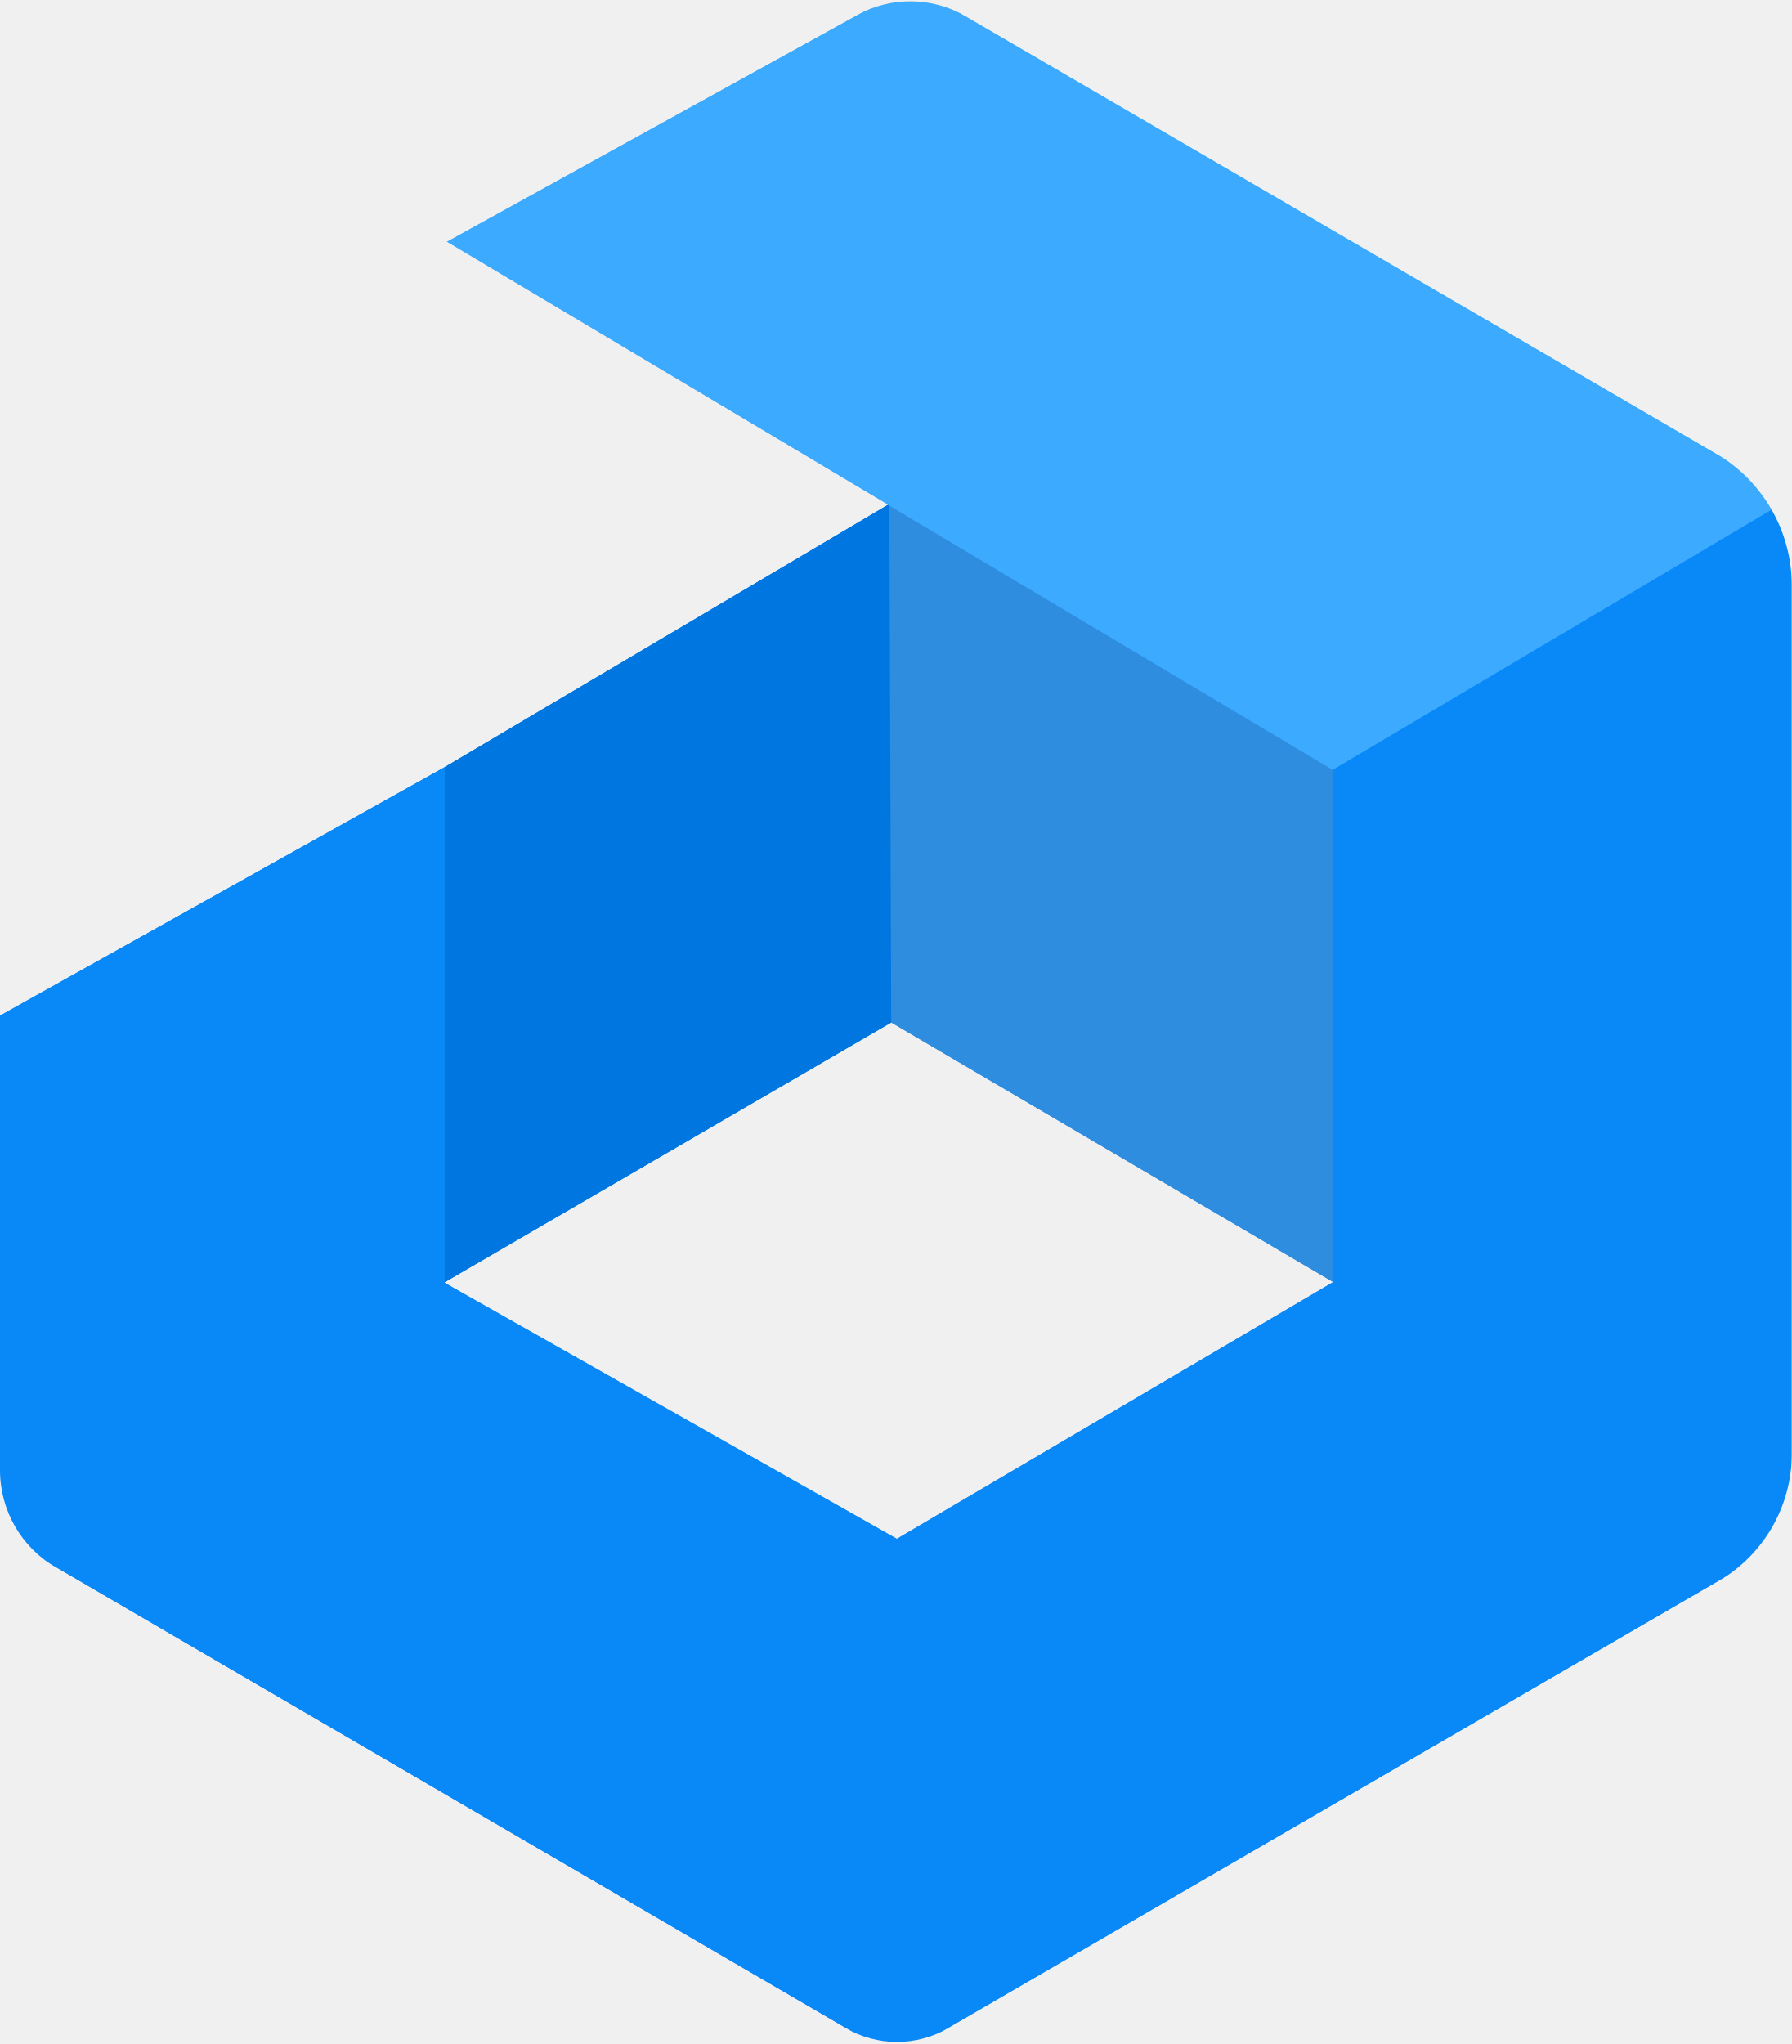
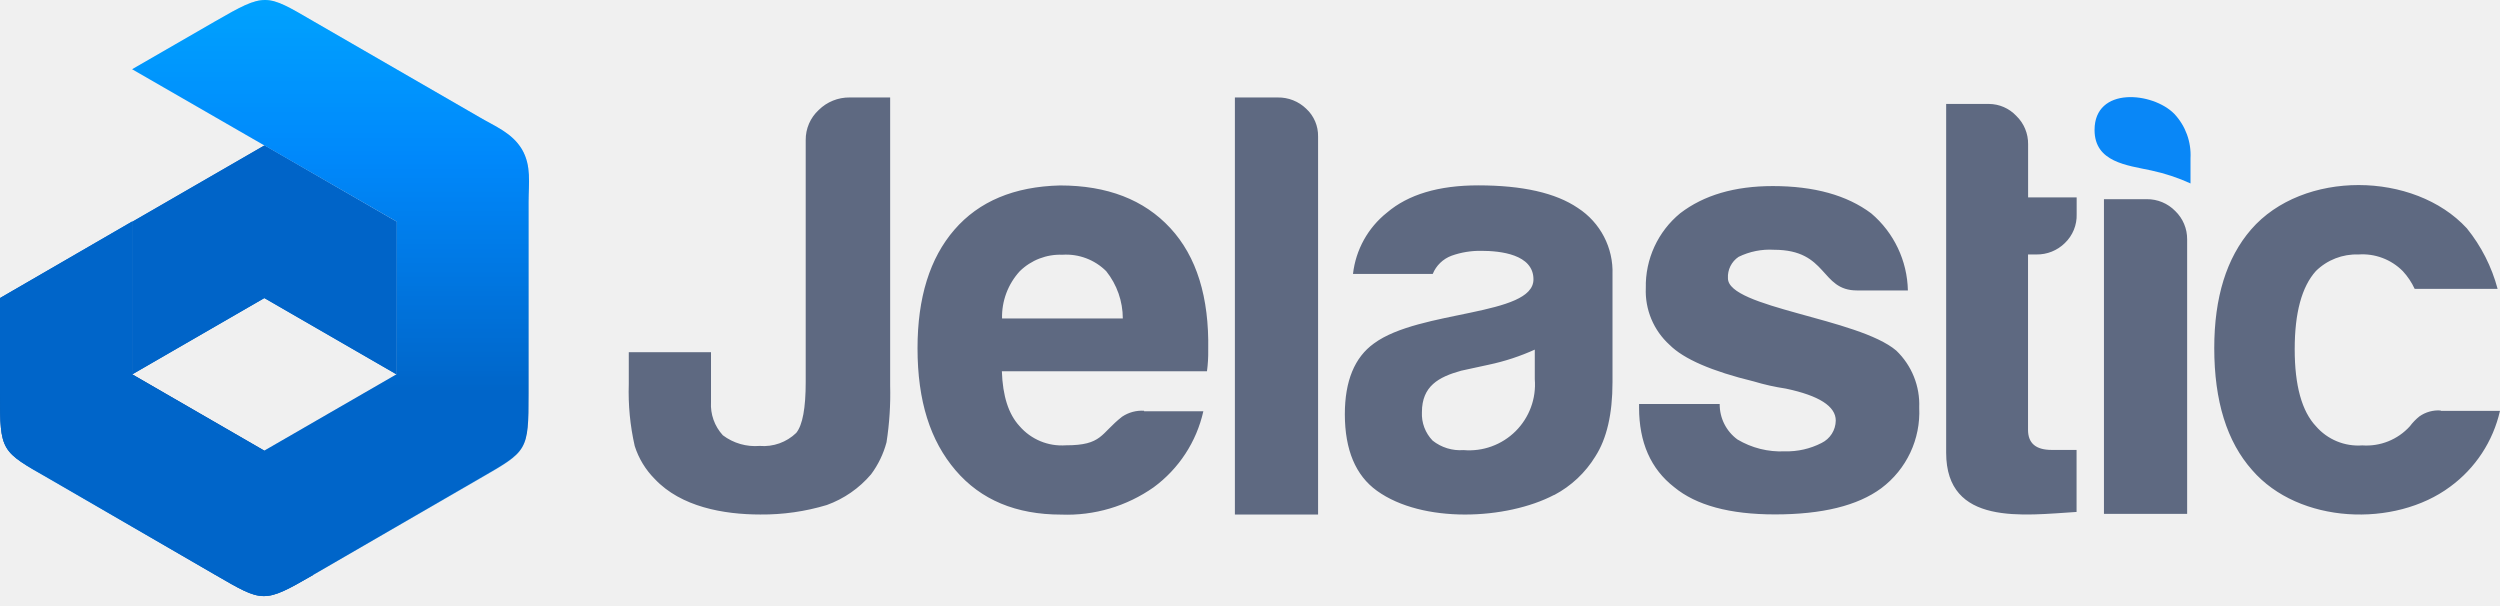
- <svg xmlns="http://www.w3.org/2000/svg" xmlns:xlink="http://www.w3.org/1999/xlink" width="256px" height="292px" viewBox="0 0 256 292" version="1.1" preserveAspectRatio="xMidYMid">
+ <svg xmlns="http://www.w3.org/2000/svg" width="512px" height="124px" viewBox="0 0 512 124" version="1.1" preserveAspectRatio="xMidYMid">
  <defs>
-     <path d="M128.133,219.789 L63.532,183.218 L127.332,146.112 L190.399,183.151 L128.133,219.789 Z M122.433,2.151 L63.8,34.529 L126.822,72.091 L63.532,109.541 L0.001,145.044 L0.001,210.045 C0.001,215.748 3.03,221.022 7.955,223.896 L120.772,289.705 C125.323,292.36 130.948,292.366 135.505,289.722 L245.488,225.894 C251.995,222.117 256,215.163 256,207.639 L256,83.681 C256,75.891 251.862,68.689 245.131,64.766 L138.001,2.331 C133.206,-0.464 127.293,-0.532 122.433,2.151 L122.433,2.151 Z" id="path-1" />
+     <linearGradient x1="50.008%" y1="87.683%" x2="50.008%" y2="0.077%" id="linearGradient-1">
+       <stop stop-color="#0056B3" offset="0%" />
+       <stop stop-color="#0056B3" offset="25%" />
+       <stop stop-color="#0088FB" offset="70%" />
+       <stop stop-color="#00ACFF" offset="100%" />
+     </linearGradient>
  </defs>
  <g>
-     <mask id="mask-2" fill="white">
-       <use xlink:href="#path-1" />
-     </mask>
-     <use fill="transparent" xlink:href="#path-1" />
-     <g mask="url(#mask-2)">
-       <g transform="translate(0, -3)">
-         <path d="M127.333,149.113 L128.475,147.152 L128.362,77.485 L127.066,74.947 L63.533,112.542 L62.528,114.686 L62.302,184.241 L63.533,186.218 L127.333,149.113 Z" fill="#0077E0" />
-         <path d="M127.333,149.113 L127.066,74.947 L130.053,75.23 L188.786,110.627 L190.399,112.984 L191.491,115.475 L191.717,184.241 L190.399,186.152 L127.333,149.113 Z" fill="#2F8DDF" />
-         <path d="M130.269,0.824 L63.8,37.53 L190.399,112.984 L193.25,112.574 L253.376,78.325 L256,74.101 L130.269,0.824 Z" fill="#3BAAFF" />
-         <path d="M190.399,112.984 L190.399,186.151 L128.134,222.789 L63.533,186.218 L63.533,112.541 L-0,148.044 L-0,222.256 L128.134,297 L256,222.793 L256,74.101 L190.399,112.984 Z" fill="#0988F8" />
-       </g>
+     <path d="M128.829,72.129 L145.613,72.129 L145.613,82.326 C145.463,84.837 146.341,87.3 148.045,89.149 C150.203,90.774 152.883,91.549 155.575,91.326 C158.341,91.56 161.073,90.588 163.069,88.659 C164.375,87.044 165.01,83.56 165.01,78.226 L165.01,28.708 C164.979,26.36 165.949,24.11 167.678,22.521 C169.367,20.853 171.655,19.931 174.029,19.961 L182.303,19.961 L182.303,78.933 C182.407,82.831 182.158,86.73 181.559,90.582 C180.931,92.946 179.86,95.169 178.401,97.133 C175.978,99.987 172.85,102.157 169.329,103.429 C164.917,104.759 160.328,105.413 155.72,105.371 C148.19,105.371 139.48,103.81 134.11,98.113 C132.217,96.217 130.805,93.896 129.991,91.345 C129.045,87.18 128.636,82.911 128.775,78.643 L128.775,72.129 L128.829,72.129 L128.829,72.129 Z M234.306,84.232 L246.445,84.232 C245.042,90.48 241.427,96.009 236.266,99.8 C230.734,103.689 224.079,105.652 217.322,105.389 C208.105,105.389 200.865,102.377 195.694,96.316 C190.522,90.256 187.909,82.163 187.909,71.312 C187.909,60.958 190.426,52.871 195.458,47.053 C200.49,41.234 207.7,38.21 217.087,37.98 C226.764,37.98 234.294,40.889 239.677,46.708 C245.06,52.526 247.649,60.849 247.443,71.675 C247.467,73.131 247.382,74.587 247.189,76.03 L205.183,76.03 C205.347,81.093 206.544,84.83 208.812,87.28 C211.174,90.008 214.685,91.461 218.284,91.199 C225.796,91.199 225.343,88.822 229.806,85.339 C231.132,84.45 232.713,84.022 234.306,84.123 L234.306,84.232 L234.306,84.232 Z M205.183,65.216 L229.951,65.216 C229.949,61.701 228.752,58.291 226.558,55.545 C224.194,53.184 220.929,51.955 217.595,52.17 C214.339,52.042 211.175,53.263 208.849,55.545 C206.437,58.179 205.136,61.645 205.22,65.216 L205.183,65.216 L205.183,65.216 Z M252.905,19.962 L261.669,19.962 C263.845,19.925 265.947,20.754 267.511,22.267 C269.105,23.735 269.99,25.816 269.943,27.982 L269.943,105.371 L252.905,105.371 L252.905,19.962 Z M314.398,71.567 C311.336,72.961 308.129,74.014 304.836,74.706 L299.247,75.921 C294.62,77.21 291.209,79.079 291.209,84.413 C291.103,86.575 291.898,88.684 293.404,90.238 C295.19,91.655 297.445,92.349 299.719,92.179 C303.672,92.523 307.576,91.108 310.391,88.311 C313.205,85.514 314.645,81.619 314.325,77.663 L314.325,71.567 L314.398,71.567 L314.398,71.567 Z M318.281,101.361 C308.519,106.477 291.336,107.24 281.991,100.508 C277.624,97.363 275.435,92.143 275.423,84.849 C275.423,78.026 277.419,73.181 281.392,70.333 C290.737,63.438 314.053,64.762 314.053,57.214 C314.053,52.097 307.303,51.371 303.366,51.371 C301.296,51.339 299.238,51.677 297.287,52.369 C295.531,53.017 294.128,54.373 293.422,56.107 L277.092,56.107 C277.651,51.165 280.151,46.648 284.042,43.551 C288.408,39.825 294.638,37.962 302.731,37.962 C311.803,37.962 318.608,39.504 323.144,42.589 C327.756,45.571 330.452,50.764 330.239,56.252 L330.239,78.298 C330.239,84.782 329.065,89.845 326.719,93.486 C324.681,96.815 321.785,99.534 318.336,101.361 L318.281,101.361 L318.281,101.361 Z M335.682,82.744 L352.194,82.744 C352.165,85.606 353.516,88.308 355.823,90.002 C358.75,91.748 362.126,92.594 365.531,92.433 C368.138,92.505 370.722,91.919 373.043,90.728 C374.808,89.875 375.939,88.097 375.964,86.137 C375.964,83.21 372.559,81.026 365.748,79.587 C363.526,79.257 361.331,78.766 359.18,78.117 C350.579,76.024 344.827,73.526 341.924,70.623 C338.652,67.656 336.87,63.387 337.061,58.974 C336.941,53.066 339.535,47.429 344.101,43.678 C348.94,39.964 355.261,38.107 363.063,38.107 C371.531,38.107 378.25,39.97 383.222,43.696 C387.873,47.638 390.609,53.386 390.734,59.482 L380.301,59.482 C372.734,59.482 374.422,51.153 363.317,51.153 C360.813,51.002 358.312,51.502 356.059,52.605 C354.606,53.579 353.778,55.25 353.882,56.996 C353.882,63.02 380.591,65.179 388.357,71.802 C391.524,74.838 393.235,79.087 393.057,83.47 C393.375,89.932 390.457,96.129 385.272,100 C380.434,103.568 373.176,105.352 363.498,105.352 C354.257,105.352 347.38,103.49 342.868,99.764 C338.077,96.038 335.682,90.607 335.682,83.47 L335.682,82.744 L335.682,82.744 Z M425.3,104.844 C414.413,105.516 398.573,107.802 398.573,92.705 L398.573,21.287 L407.337,21.287 C409.453,21.3 411.473,22.178 412.925,23.718 C414.507,25.24 415.387,27.348 415.357,29.543 L415.357,40.43 L425.3,40.43 L425.3,43.841 C425.378,46.081 424.493,48.248 422.869,49.793 C421.317,51.316 419.219,52.153 417.044,52.115 L415.339,52.115 L415.339,88.024 C415.339,90.782 416.953,92.143 420.183,92.143 L425.282,92.143 L425.282,104.844 L425.3,104.844 L425.3,104.844 Z M430.889,40.792 L439.653,40.792 C441.851,40.77 443.962,41.649 445.496,43.224 C447.061,44.734 447.94,46.819 447.927,48.994 L447.927,105.244 L430.889,105.244 L430.889,40.792 L430.889,40.792 Z M499.858,84.141 L511.997,84.141 C510.581,90.378 506.96,95.894 501.799,99.673 C490.441,108.129 470.808,107.33 461.245,96.28 C456.068,90.461 453.479,82.127 453.479,71.276 C453.479,60.921 455.989,52.835 461.01,47.016 C471.606,34.768 494.433,35.041 505.211,46.762 C508.158,50.404 510.304,54.627 511.507,59.155 L494.523,59.155 C493.908,57.826 493.088,56.601 492.092,55.526 C489.708,53.123 486.396,51.878 483.019,52.115 C479.767,51.998 476.61,53.225 474.292,55.508 C471.401,58.726 469.955,64.061 469.955,71.512 C469.955,78.964 471.413,84.232 474.328,87.316 C476.695,90.035 480.204,91.481 483.8,91.218 C487.477,91.475 491.069,90.031 493.543,87.298 C494.103,86.548 494.755,85.871 495.485,85.284 C496.757,84.384 498.303,83.954 499.858,84.068 L499.858,84.141 L499.858,84.141 Z" fill="#5E6981" />
+     <path d="M448.689,37.599 C446.097,36.412 443.384,35.511 440.596,34.914 C435.625,33.843 428.965,33.226 428.965,26.621 C428.965,17.658 440.887,18.819 445.296,23.319 C447.594,25.764 448.793,29.041 448.616,32.392 L448.616,37.581 L448.689,37.599 L448.689,37.599 Z" fill="#0987F7" />
+     <g>
+       <path d="M27.09,76.665 L54.145,61.042 L54.145,29.797 L27.09,45.42 L27.09,76.665 Z M54.145,61.042 L54.145,29.797 L81.199,45.42 L81.199,76.665 L54.145,61.042 Z" fill="#0064C8" />
+       <path d="M106.892,30.577 C104.86,27.202 101.449,25.914 98.182,23.99 L64.161,4.339 C54.435,-1.322 54.435,-1.576 44.092,4.358 L27.072,14.174 L81.199,45.365 L81.199,76.665 L54.145,92.288 L27.072,76.665 L27.072,45.365 L0,61.042 L0,80.675 C0,92.542 0.218,92.397 10.034,97.986 L44.092,117.727 C53.909,123.389 53.909,123.661 64.161,117.727 L98.237,97.986 C108.053,92.324 108.253,92.433 108.253,80.603 L108.253,41.355 C108.253,37.508 108.87,33.97 106.892,30.577 Z" fill="url(#linearGradient-1)" />
+       <path d="M1.28927838e-14,61.042 L1.28927838e-14,80.675 C1.28927838e-14,92.542 0.218,92.397 10.034,97.986 L44.092,117.727 C53.909,123.389 53.909,123.661 64.161,117.727 L54.126,92.324 L27.072,76.665 L27.072,45.365 L1.28927838e-14,61.042 Z" fill="#0056B3" />
+       <path d="M106.874,30.595 C104.842,27.22 101.43,25.932 98.164,24.009 L64.143,4.358 C54.344,-1.304 54.326,-1.558 44.074,4.358 L27.054,14.192 L81.181,45.365 L81.181,76.683 L54.108,92.306 L27.054,76.683 L27.054,45.365 L0,61.061 L0,80.712 C0,92.542 0.2,92.433 10.016,98.094 L44.074,117.745 C53.891,123.407 53.891,123.679 64.143,117.745 L98.201,98.094 C108.017,92.433 108.217,92.542 108.217,80.712 L108.217,41.373 C108.235,37.527 108.87,34.006 106.874,30.595 L106.874,30.595 Z" fill="#0088FB" opacity="0.3" />
+       <path d="M27.072,76.665 L54.126,61.042 L54.126,29.797 L27.072,45.42 L27.072,76.665 Z M54.126,61.042 L54.126,29.797 L81.199,45.42 L81.199,76.665 L54.126,61.042 Z" fill="#0064C8" />
    </g>
  </g>
</svg>
